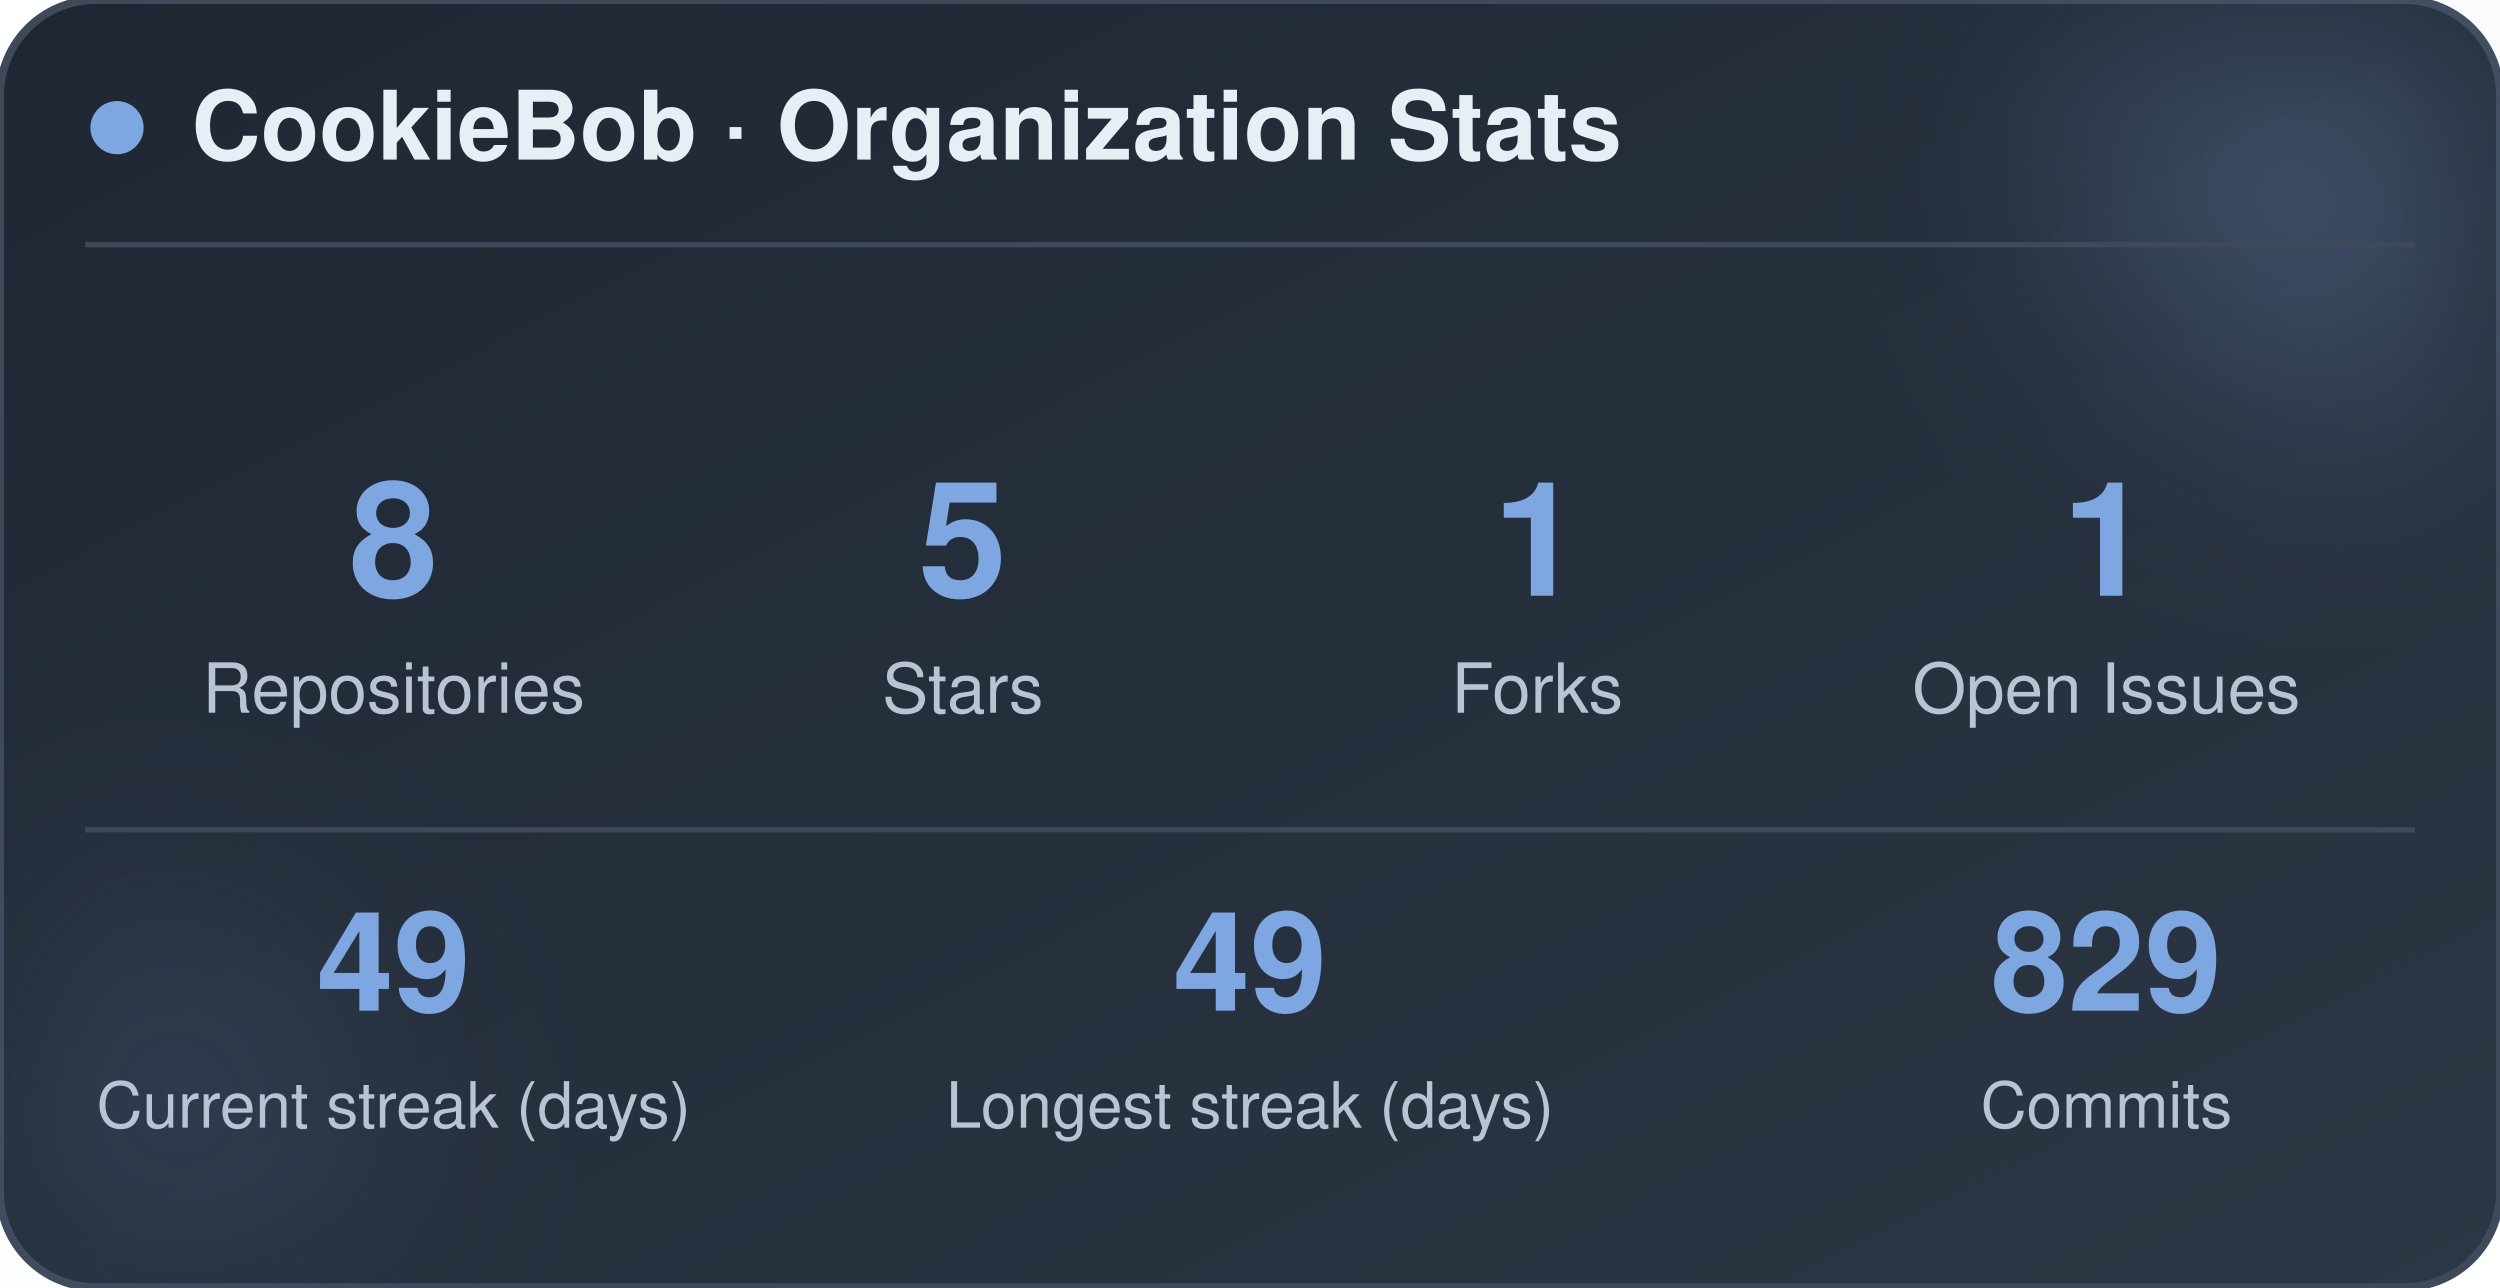
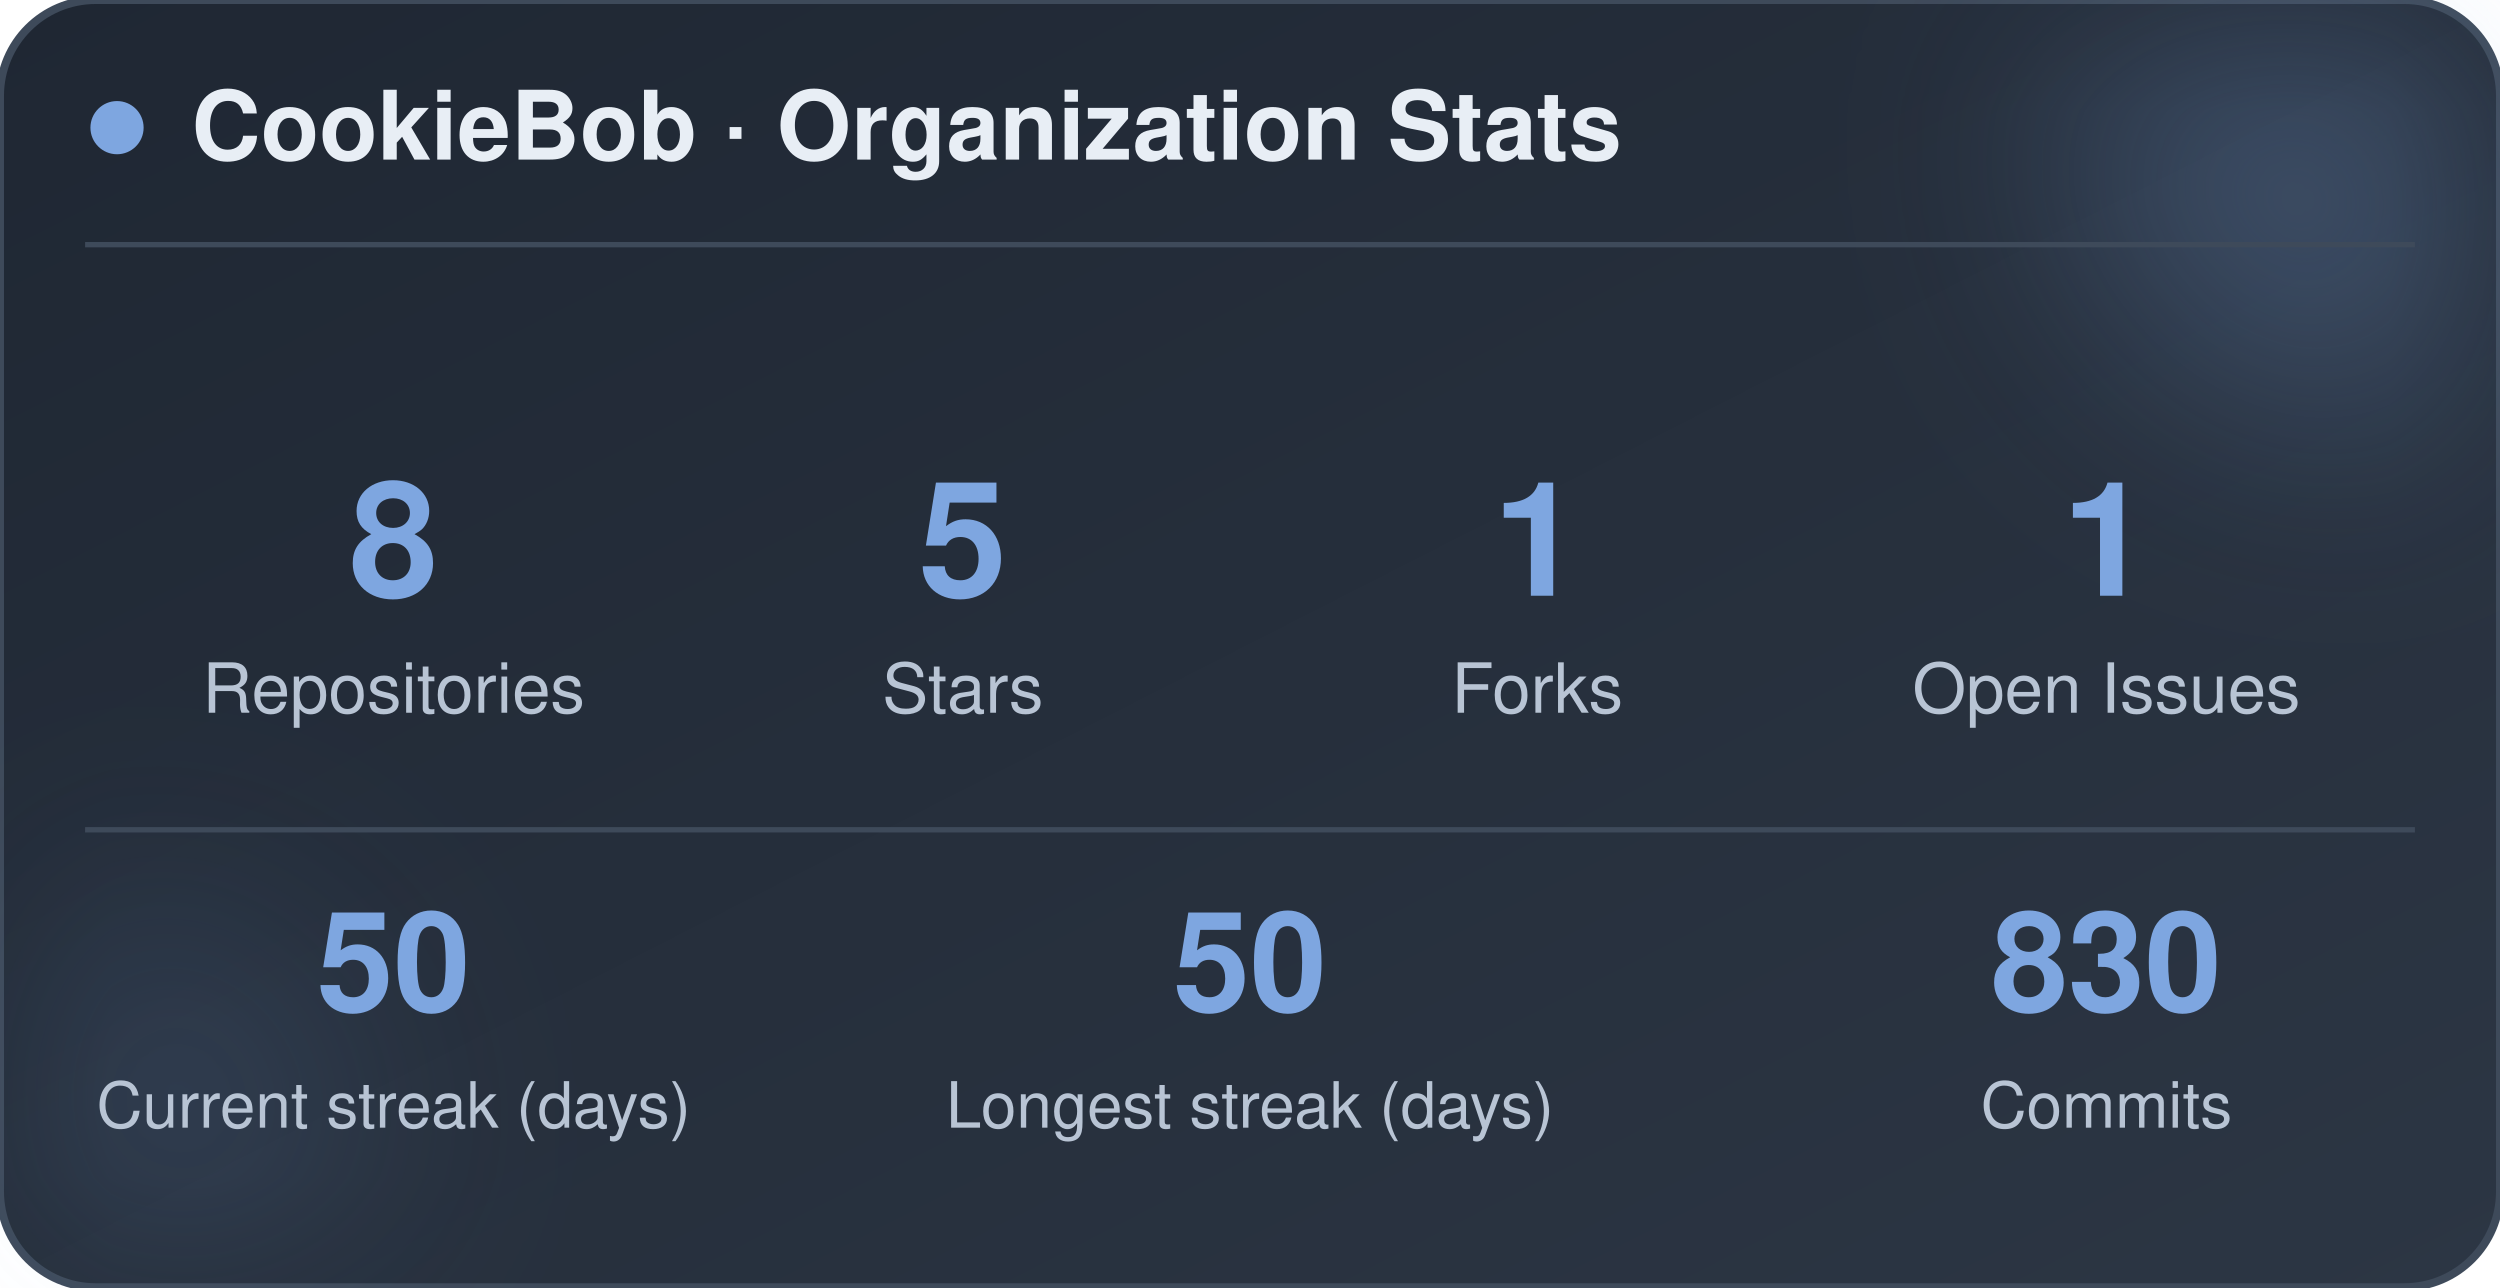
<svg xmlns="http://www.w3.org/2000/svg" width="470" height="242" viewBox="0 0 470 242" role="img" aria-label="CookieBob stats">
  <defs>
    <linearGradient id="bg" x1="0%" y1="0%" x2="100%" y2="100%">
      <stop offset="0%" stop-color="#1f2733" />
      <stop offset="100%" stop-color="#2c3644" />
    </linearGradient>
    <filter id="blur" x="-60%" y="-60%" width="220%" height="220%">
      <feGaussianBlur stdDeviation="22" />
    </filter>
  </defs>
  <rect x="0" y="0" width="470" height="242" rx="18" fill="url(#bg)" stroke="#3e4a5a" stroke-width="1.5" />
  <circle cx="444" cy="24" r="54" fill="#7ea6e0" opacity="0.26" filter="url(#blur)" />
  <circle cx="26" cy="212" r="42" fill="#7ea6e0" opacity="0.14" filter="url(#blur)" />
  <circle cx="22" cy="24" r="5" fill="#7ea6e0" />
  <text x="36" y="30" font-family="-apple-system, BlinkMacSystemFont, 'Segoe UI', Helvetica, Arial, sans-serif" font-size="18" font-weight="700" fill="#e8eef5">CookieBob · Organization Stats</text>
  <line x1="16" y1="46" x2="454" y2="46" stroke="#3e4a5a" stroke-width="1" />
  <text x="74" y="112" text-anchor="middle" font-family="-apple-system, BlinkMacSystemFont, 'Segoe UI', Helvetica, Arial, sans-serif" font-size="30" font-weight="800" fill="#7ea6e0">8</text>
  <text x="74" y="134" text-anchor="middle" font-family="-apple-system, BlinkMacSystemFont, 'Segoe UI', Helvetica, Arial, sans-serif" font-size="13" fill="#b8c4d4">Repositories</text>
  <text x="181" y="112" text-anchor="middle" font-family="-apple-system, BlinkMacSystemFont, 'Segoe UI', Helvetica, Arial, sans-serif" font-size="30" font-weight="800" fill="#7ea6e0">5</text>
  <text x="181" y="134" text-anchor="middle" font-family="-apple-system, BlinkMacSystemFont, 'Segoe UI', Helvetica, Arial, sans-serif" font-size="13" fill="#b8c4d4">Stars</text>
  <text x="289" y="112" text-anchor="middle" font-family="-apple-system, BlinkMacSystemFont, 'Segoe UI', Helvetica, Arial, sans-serif" font-size="30" font-weight="800" fill="#7ea6e0">1</text>
  <text x="289" y="134" text-anchor="middle" font-family="-apple-system, BlinkMacSystemFont, 'Segoe UI', Helvetica, Arial, sans-serif" font-size="13" fill="#b8c4d4">Forks</text>
  <text x="396" y="112" text-anchor="middle" font-family="-apple-system, BlinkMacSystemFont, 'Segoe UI', Helvetica, Arial, sans-serif" font-size="30" font-weight="800" fill="#7ea6e0">1</text>
  <text x="396" y="134" text-anchor="middle" font-family="-apple-system, BlinkMacSystemFont, 'Segoe UI', Helvetica, Arial, sans-serif" font-size="13" fill="#b8c4d4">Open Issues</text>
  <line x1="16" y1="156" x2="454" y2="156" stroke="#3e4a5a" stroke-width="1" />
-   <text x="74" y="190" text-anchor="middle" font-family="-apple-system, BlinkMacSystemFont, 'Segoe UI', Helvetica, Arial, sans-serif" font-size="26" font-weight="800" fill="#7ea6e0">49</text>
+   <text x="74" y="190" text-anchor="middle" font-family="-apple-system, BlinkMacSystemFont, 'Segoe UI', Helvetica, Arial, sans-serif" font-size="26" font-weight="800" fill="#7ea6e0">50</text>
  <text x="74" y="212" text-anchor="middle" font-family="-apple-system, BlinkMacSystemFont, 'Segoe UI', Helvetica, Arial, sans-serif" font-size="12" fill="#b8c4d4">Current streak (days)</text>
-   <text x="235" y="190" text-anchor="middle" font-family="-apple-system, BlinkMacSystemFont, 'Segoe UI', Helvetica, Arial, sans-serif" font-size="26" font-weight="800" fill="#7ea6e0">49</text>
+   <text x="235" y="190" text-anchor="middle" font-family="-apple-system, BlinkMacSystemFont, 'Segoe UI', Helvetica, Arial, sans-serif" font-size="26" font-weight="800" fill="#7ea6e0">50</text>
  <text x="235" y="212" text-anchor="middle" font-family="-apple-system, BlinkMacSystemFont, 'Segoe UI', Helvetica, Arial, sans-serif" font-size="12" fill="#b8c4d4">Longest streak (days)</text>
-   <text x="396" y="190" text-anchor="middle" font-family="-apple-system, BlinkMacSystemFont, 'Segoe UI', Helvetica, Arial, sans-serif" font-size="26" font-weight="800" fill="#7ea6e0">829</text>
+   <text x="396" y="190" text-anchor="middle" font-family="-apple-system, BlinkMacSystemFont, 'Segoe UI', Helvetica, Arial, sans-serif" font-size="26" font-weight="800" fill="#7ea6e0">830</text>
  <text x="396" y="212" text-anchor="middle" font-family="-apple-system, BlinkMacSystemFont, 'Segoe UI', Helvetica, Arial, sans-serif" font-size="12" fill="#b8c4d4">Commits</text>
</svg>
